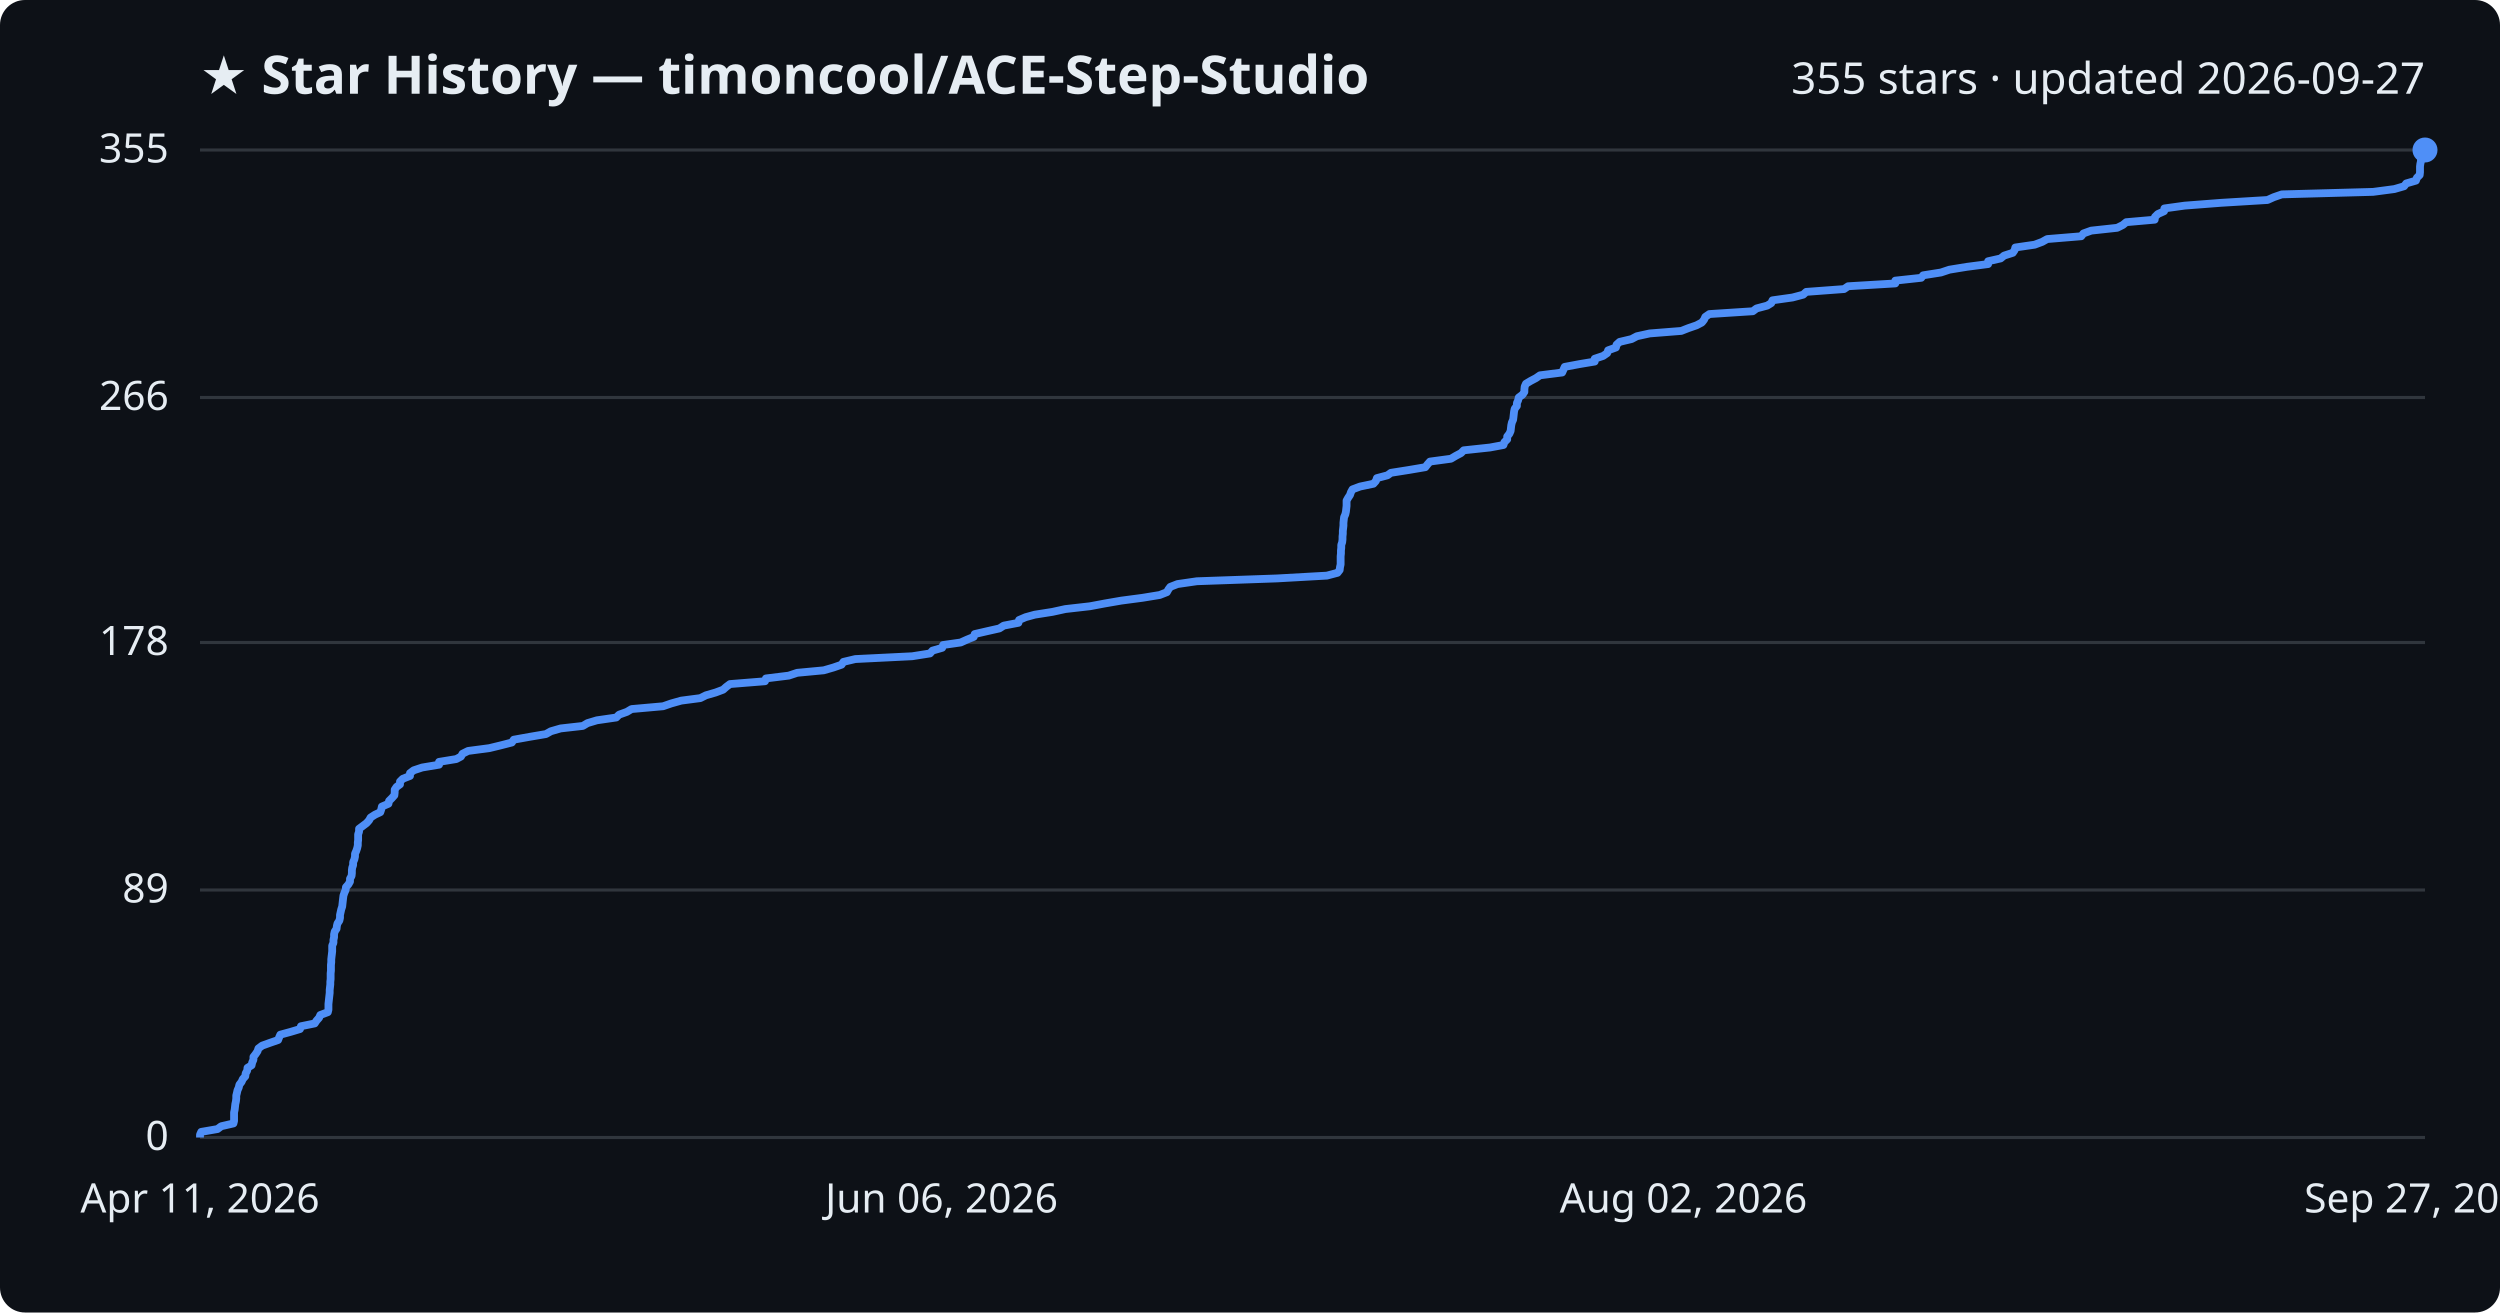
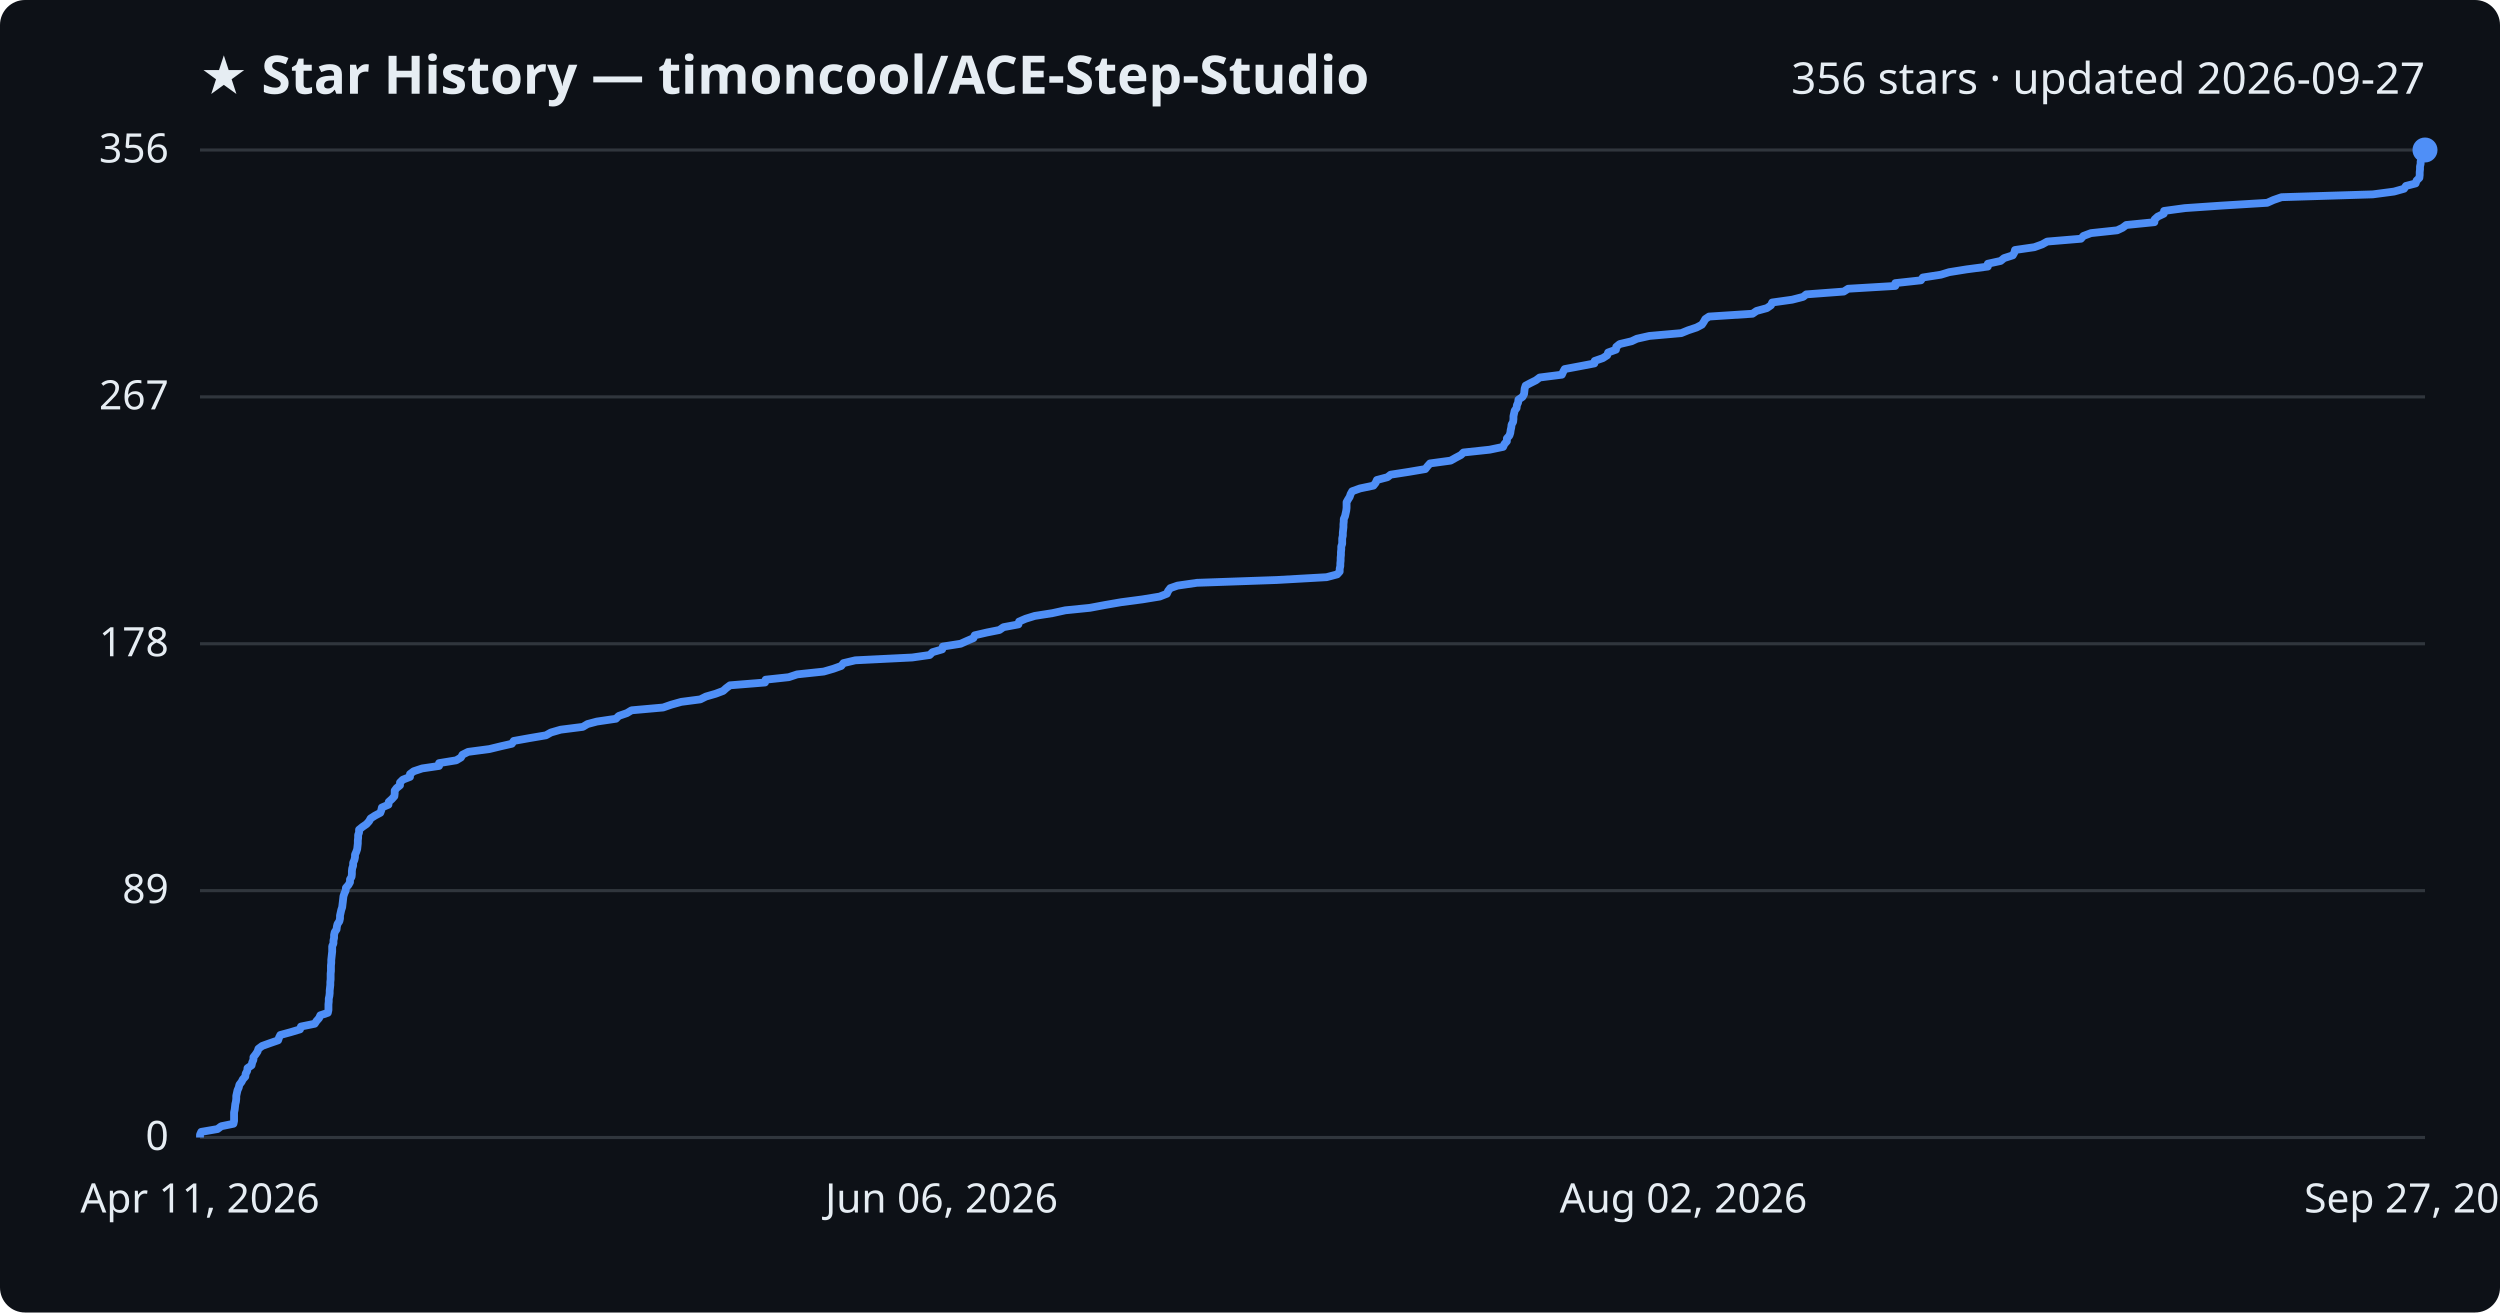
<svg xmlns="http://www.w3.org/2000/svg" viewBox="0 0 800 420" font-family="Segoe UI, sans-serif">
  <rect width="800" height="420" fill="#0d1117" rx="8" />
  <text x="64" y="30" fill="#e6edf3" font-size="17" font-weight="700">★ Star History — timoncool/ACE-Step-Studio</text>
-   <text x="776" y="30" fill="#e6edf3" font-size="14" text-anchor="end">355 stars · updated 2026-09-27</text>
+   <text x="776" y="30" fill="#e6edf3" font-size="14" text-anchor="end">356 stars · updated 2026-09-27</text>
  <line x1="64" y1="364.0" x2="776" y2="364.0" stroke="#30363d" stroke-width="1" />
  <text x="54" y="368.0" fill="#e6edf3" font-size="13" text-anchor="end">0</text>
-   <line x1="64" y1="284.8" x2="776" y2="284.8" stroke="#30363d" stroke-width="1" />
-   <text x="54" y="288.8" fill="#e6edf3" font-size="13" text-anchor="end">89</text>
-   <line x1="64" y1="205.6" x2="776" y2="205.6" stroke="#30363d" stroke-width="1" />
-   <text x="54" y="209.6" fill="#e6edf3" font-size="13" text-anchor="end">178</text>
-   <line x1="64" y1="127.2" x2="776" y2="127.2" stroke="#30363d" stroke-width="1" />
-   <text x="54" y="131.2" fill="#e6edf3" font-size="13" text-anchor="end">266</text>
+   <line x1="64" y1="285.0" x2="776" y2="285.0" stroke="#30363d" stroke-width="1" />
+   <text x="54" y="289.0" fill="#e6edf3" font-size="13" text-anchor="end">89</text>
+   <line x1="64" y1="206.0" x2="776" y2="206.0" stroke="#30363d" stroke-width="1" />
+   <text x="54" y="210.0" fill="#e6edf3" font-size="13" text-anchor="end">178</text>
+   <line x1="64" y1="127.0" x2="776" y2="127.0" stroke="#30363d" stroke-width="1" />
+   <text x="54" y="131.0" fill="#e6edf3" font-size="13" text-anchor="end">267</text>
  <line x1="64" y1="48.0" x2="776" y2="48.0" stroke="#30363d" stroke-width="1" />
-   <text x="54" y="52.0" fill="#e6edf3" font-size="13" text-anchor="end">355</text>
-   <path d="M64.0,364.0 L64.0,363.1 L64.4,362.2 L69.6,361.3 L70.8,360.4 L74.7,359.5 L74.9,358.7 L74.9,357.8 L74.9,356.9 L74.9,356.0 L75.1,355.1 L75.2,354.2 L75.3,353.3 L75.5,352.4 L75.6,351.5 L75.6,350.6 L75.8,349.8 L76.0,348.9 L76.4,348.0 L76.6,347.1 L77.3,346.2 L77.7,345.3 L78.5,344.4 L78.6,343.5 L79.1,342.6 L79.2,341.7 L80.5,340.9 L80.7,340.0 L81.1,339.1 L81.1,338.2 L81.8,337.3 L82.4,336.4 L82.7,335.5 L83.9,334.6 L86.4,333.7 L89.0,332.8 L89.3,332.0 L89.7,331.1 L93.0,330.2 L96.0,329.3 L96.3,328.4 L100.7,327.5 L101.3,326.6 L102.1,325.7 L102.5,324.8 L104.9,323.9 L105.1,323.1 L105.1,322.2 L105.1,321.3 L105.2,320.4 L105.3,319.5 L105.4,318.6 L105.5,317.7 L105.5,316.8 L105.6,315.9 L105.7,315.0 L105.7,314.2 L105.8,313.3 L105.8,312.4 L105.8,311.5 L105.9,310.6 L105.9,309.7 L105.9,308.8 L106.0,307.9 L106.0,307.0 L106.1,306.1 L106.2,305.3 L106.3,304.4 L106.3,303.5 L106.3,302.6 L106.7,301.7 L106.7,300.8 L106.9,299.9 L106.9,299.0 L107.1,298.1 L107.7,297.2 L107.8,296.3 L108.0,295.5 L108.6,294.6 L108.8,293.7 L108.8,292.8 L109.0,291.9 L109.2,291.0 L109.5,290.1 L109.6,289.2 L109.7,288.3 L109.8,287.4 L109.9,286.6 L110.2,285.7 L110.6,284.8 L110.7,283.9 L111.5,283.0 L112.0,282.1 L112.0,281.2 L112.5,280.3 L112.6,279.4 L112.6,278.5 L112.7,277.7 L113.0,276.8 L113.0,275.9 L113.4,275.0 L113.6,274.1 L113.6,273.2 L114.0,272.3 L114.3,271.4 L114.5,270.5 L114.5,269.6 L114.6,268.8 L114.6,267.9 L114.6,267.0 L114.9,266.1 L114.9,265.2 L116.1,264.3 L117.3,263.4 L118.1,262.5 L118.6,261.6 L120.0,260.7 L121.7,259.9 L122.0,259.0 L122.2,258.1 L124.3,257.2 L124.5,256.3 L125.4,255.4 L126.2,254.5 L126.3,253.6 L126.3,252.7 L126.9,251.8 L128.0,251.0 L128.0,250.1 L128.9,249.2 L131.2,248.3 L131.2,247.4 L132.4,246.5 L135.1,245.6 L140.5,244.7 L140.5,243.8 L146.0,242.9 L147.5,242.1 L148.0,241.2 L149.8,240.3 L156.6,239.4 L160.3,238.5 L163.8,237.6 L164.4,236.7 L169.4,235.8 L174.7,234.9 L176.3,234.0 L179.4,233.1 L186.5,232.3 L188.0,231.4 L191.0,230.5 L197.2,229.6 L198.1,228.7 L200.6,227.8 L202.1,226.9 L212.2,226.0 L214.8,225.1 L218.0,224.2 L224.1,223.4 L225.9,222.5 L229.0,221.6 L231.4,220.7 L232.4,219.8 L233.6,218.9 L244.8,218.0 L245.1,217.1 L252.4,216.2 L255.1,215.3 L263.6,214.5 L266.7,213.6 L269.3,212.7 L269.9,211.8 L273.7,210.9 L291.9,210.0 L297.6,209.1 L298.4,208.2 L301.5,207.3 L301.8,206.4 L307.4,205.6 L309.4,204.7 L311.6,203.8 L311.9,202.9 L315.8,202.0 L319.8,201.1 L321.2,200.2 L325.9,199.3 L326.1,198.4 L328.2,197.5 L331.1,196.7 L336.8,195.8 L340.9,194.9 L348.8,194.0 L353.6,193.1 L358.8,192.2 L365.6,191.3 L371.1,190.4 L373.4,189.5 L373.9,188.6 L374.5,187.8 L376.8,186.9 L383.0,186.0 L408.6,185.1 L424.6,184.2 L428.0,183.3 L428.7,182.4 L428.8,181.5 L429.0,180.6 L429.0,179.7 L429.0,178.9 L429.0,178.0 L429.1,177.1 L429.1,176.2 L429.2,175.3 L429.2,174.4 L429.5,173.5 L429.6,172.6 L429.6,171.7 L429.7,170.8 L429.7,169.9 L429.8,169.1 L429.9,168.2 L429.9,167.3 L430.0,166.4 L430.1,165.5 L430.5,164.6 L430.7,163.7 L430.8,162.8 L430.9,161.9 L430.9,161.0 L430.9,160.2 L431.4,159.3 L432.0,158.4 L432.3,157.5 L432.8,156.6 L435.2,155.7 L439.5,154.8 L440.3,153.9 L440.6,153.0 L444.0,152.1 L445.1,151.3 L450.8,150.4 L456.1,149.5 L456.8,148.6 L457.6,147.7 L464.3,146.8 L465.8,145.9 L467.5,145.0 L468.4,144.1 L476.8,143.2 L481.1,142.4 L481.4,141.5 L482.3,140.6 L482.3,139.7 L483.0,138.8 L483.4,137.9 L483.5,137.0 L483.6,136.1 L483.8,135.2 L484.2,134.3 L484.3,133.5 L484.4,132.6 L484.5,131.7 L484.7,130.8 L485.4,129.9 L485.4,129.0 L485.8,128.1 L486.0,127.2 L487.2,126.3 L487.8,125.4 L487.8,124.6 L487.9,123.7 L488.3,122.8 L489.8,121.9 L491.5,121.0 L492.8,120.1 L499.9,119.2 L500.3,118.3 L500.7,117.4 L505.5,116.5 L510.3,115.7 L510.3,114.8 L513.0,113.9 L514.3,113.0 L514.6,112.1 L517.1,111.2 L517.3,110.3 L518.3,109.4 L522.1,108.5 L523.8,107.6 L527.9,106.7 L538.0,105.9 L540.3,105.0 L542.9,104.1 L544.6,103.2 L545.3,102.3 L545.7,101.4 L547.0,100.5 L560.9,99.6 L562.1,98.7 L565.5,97.8 L566.8,97.0 L567.2,96.1 L573.6,95.2 L577.0,94.3 L578.0,93.4 L590.1,92.5 L591.4,91.6 L606.5,90.7 L606.5,89.8 L614.8,88.9 L615.4,88.1 L621.1,87.2 L623.8,86.3 L629.3,85.4 L636.2,84.5 L636.2,83.6 L640.2,82.7 L641.3,81.8 L644.1,80.9 L644.7,80.0 L644.9,79.2 L651.1,78.3 L653.5,77.4 L655.1,76.5 L666.0,75.6 L666.7,74.7 L669.2,73.8 L677.5,72.9 L679.3,72.0 L680.4,71.1 L689.5,70.3 L689.6,69.4 L690.5,68.5 L692.5,67.6 L692.6,66.7 L699.1,65.8 L710.8,64.9 L725.6,64.0 L727.6,63.1 L730.2,62.2 L759.4,61.4 L766.2,60.5 L769.3,59.6 L770.0,58.7 L773.1,57.8 L773.4,56.9 L774.3,56.0 L774.4,55.1 L774.4,54.2 L774.4,53.3 L774.5,52.5 L774.7,51.6 L774.7,50.7 L775.1,49.8 L775.7,48.9 L776.0,48.0 L776.0,48.0" fill="none" stroke="#4f8ff7" stroke-width="2.5" stroke-linejoin="round" />
+   <text x="54" y="52.0" fill="#e6edf3" font-size="13" text-anchor="end">356</text>
+   <path d="M64.0,364.0 L64.0,363.1 L64.4,362.2 L69.6,361.3 L70.8,360.4 L74.7,359.6 L74.9,358.7 L74.9,357.8 L74.9,356.9 L74.9,356.0 L75.1,355.1 L75.2,354.2 L75.3,353.3 L75.5,352.5 L75.6,351.6 L75.6,350.7 L75.8,349.8 L76.0,348.9 L76.4,348.0 L76.6,347.1 L77.3,346.2 L77.7,345.4 L78.5,344.5 L78.6,343.6 L79.1,342.7 L79.2,341.8 L80.5,340.9 L80.7,340.0 L81.1,339.1 L81.1,338.3 L81.8,337.4 L82.4,336.5 L82.7,335.6 L83.9,334.7 L86.4,333.8 L89.0,332.9 L89.3,332.0 L89.7,331.2 L93.0,330.3 L96.0,329.4 L96.3,328.5 L100.7,327.6 L101.3,326.7 L102.1,325.8 L102.5,324.9 L104.9,324.1 L105.1,323.2 L105.1,322.3 L105.1,321.4 L105.2,320.5 L105.2,319.6 L105.4,318.7 L105.5,317.8 L105.5,317.0 L105.6,316.1 L105.7,315.2 L105.7,314.3 L105.8,313.4 L105.8,312.5 L105.8,311.6 L105.9,310.7 L105.9,309.9 L105.9,309.0 L106.0,308.1 L106.0,307.2 L106.1,306.3 L106.2,305.4 L106.3,304.5 L106.3,303.6 L106.3,302.8 L106.7,301.9 L106.7,301.0 L106.9,300.1 L106.9,299.2 L107.1,298.3 L107.7,297.4 L107.8,296.5 L108.0,295.7 L108.6,294.8 L108.8,293.9 L108.8,293.0 L109.0,292.1 L109.2,291.2 L109.5,290.3 L109.6,289.4 L109.7,288.6 L109.8,287.7 L109.9,286.8 L110.2,285.9 L110.6,285.0 L110.7,284.1 L111.5,283.2 L112.0,282.3 L112.0,281.4 L112.5,280.6 L112.6,279.7 L112.6,278.8 L112.7,277.9 L113.0,277.0 L113.0,276.1 L113.4,275.2 L113.6,274.3 L113.6,273.5 L114.0,272.6 L114.3,271.7 L114.4,270.8 L114.5,269.9 L114.5,269.0 L114.6,268.1 L114.6,267.2 L114.9,266.4 L114.9,265.5 L116.0,264.6 L117.3,263.7 L118.1,262.8 L118.6,261.9 L120.0,261.0 L121.7,260.1 L122.0,259.3 L122.2,258.4 L124.3,257.5 L124.4,256.6 L125.4,255.7 L126.2,254.8 L126.3,253.9 L126.3,253.0 L126.9,252.2 L128.0,251.3 L128.0,250.4 L128.9,249.5 L131.2,248.6 L131.2,247.7 L132.4,246.8 L135.1,245.9 L140.5,245.1 L140.5,244.2 L146.0,243.3 L147.5,242.4 L148.0,241.5 L149.8,240.6 L156.6,239.7 L160.3,238.8 L163.8,238.0 L164.4,237.1 L169.4,236.2 L174.7,235.3 L176.3,234.4 L179.4,233.5 L186.5,232.6 L188.0,231.7 L191.0,230.9 L197.1,230.0 L198.0,229.1 L200.6,228.2 L202.1,227.3 L212.2,226.4 L214.8,225.5 L218.0,224.6 L224.1,223.8 L225.9,222.9 L229.0,222.0 L231.4,221.1 L232.4,220.2 L233.6,219.3 L244.8,218.4 L245.0,217.5 L252.4,216.7 L255.1,215.8 L263.6,214.9 L266.7,214.0 L269.2,213.1 L269.9,212.2 L273.7,211.3 L291.9,210.4 L297.5,209.6 L298.4,208.7 L301.5,207.8 L301.7,206.9 L307.4,206.0 L309.4,205.1 L311.5,204.2 L311.9,203.3 L315.8,202.4 L319.8,201.6 L321.1,200.7 L325.9,199.8 L326.1,198.9 L328.2,198.0 L331.1,197.1 L336.8,196.2 L340.9,195.3 L348.8,194.5 L353.6,193.6 L358.8,192.7 L365.6,191.8 L371.1,190.9 L373.4,190.0 L373.8,189.1 L374.5,188.2 L376.8,187.4 L383.0,186.5 L408.6,185.6 L424.5,184.7 L427.9,183.8 L428.7,182.9 L428.7,182.0 L428.9,181.1 L428.9,180.3 L429.0,179.4 L429.0,178.5 L429.1,177.6 L429.1,176.7 L429.2,175.8 L429.2,174.9 L429.5,174.0 L429.5,173.2 L429.5,172.3 L429.7,171.4 L429.7,170.5 L429.8,169.6 L429.9,168.7 L429.9,167.8 L430.0,166.9 L430.0,166.1 L430.4,165.2 L430.6,164.3 L430.8,163.4 L430.9,162.5 L430.9,161.6 L430.9,160.7 L431.4,159.8 L431.9,159.0 L432.2,158.1 L432.7,157.2 L435.2,156.3 L439.5,155.4 L440.2,154.5 L440.6,153.6 L444.0,152.7 L445.0,151.9 L450.8,151.0 L456.1,150.1 L456.8,149.2 L457.6,148.3 L464.2,147.4 L465.8,146.5 L467.5,145.6 L468.3,144.8 L476.7,143.9 L481.0,143.0 L481.4,142.1 L482.2,141.2 L482.2,140.3 L483.0,139.4 L483.3,138.5 L483.4,137.7 L483.6,136.8 L483.7,135.9 L484.2,135.0 L484.3,134.1 L484.3,133.2 L484.5,132.3 L484.7,131.4 L485.3,130.6 L485.4,129.7 L485.8,128.8 L485.9,127.9 L487.2,127.0 L487.7,126.1 L487.8,125.2 L487.9,124.3 L488.2,123.4 L489.7,122.6 L491.5,121.7 L492.7,120.8 L499.8,119.9 L500.2,119.0 L500.7,118.1 L505.5,117.2 L510.2,116.3 L510.3,115.5 L512.9,114.6 L514.3,113.7 L514.6,112.8 L517.1,111.9 L517.2,111.0 L518.3,110.1 L522.1,109.2 L523.8,108.4 L527.8,107.5 L538.0,106.6 L540.2,105.7 L542.9,104.8 L544.6,103.9 L545.2,103.0 L545.7,102.1 L546.9,101.3 L560.8,100.4 L562.1,99.5 L565.4,98.6 L566.7,97.7 L567.1,96.8 L573.5,95.9 L577.0,95.0 L578.0,94.2 L590.0,93.3 L591.4,92.4 L606.5,91.5 L606.5,90.6 L614.7,89.7 L615.3,88.8 L621.1,87.9 L623.7,87.1 L629.3,86.2 L636.1,85.3 L636.1,84.4 L640.2,83.5 L641.3,82.6 L644.1,81.7 L644.6,80.8 L644.8,80.0 L651.0,79.1 L653.5,78.2 L655.1,77.3 L665.9,76.4 L666.7,75.5 L669.1,74.6 L677.5,73.7 L679.2,72.9 L680.4,72.0 L689.4,71.1 L689.5,70.2 L690.5,69.3 L692.4,68.4 L692.5,67.5 L699.1,66.6 L710.8,65.8 L725.5,64.9 L727.5,64.0 L730.1,63.1 L759.3,62.2 L766.1,61.3 L769.3,60.4 L769.9,59.5 L773.0,58.7 L773.3,57.8 L774.2,56.9 L774.3,56.0 L774.3,55.1 L774.4,54.2 L774.4,53.3 L774.6,52.4 L774.6,51.6 L775.0,50.7 L775.7,49.8 L775.9,48.9 L776.0,48.0 L776.0,48.0" fill="none" stroke="#4f8ff7" stroke-width="2.5" stroke-linejoin="round" />
  <circle cx="776.0" cy="48.0" r="4" fill="#4f8ff7" />
  <text x="64.0" y="388" fill="#e6edf3" font-size="13" text-anchor="middle">Apr 11, 2026</text>
  <text x="301.3" y="388" fill="#e6edf3" font-size="13" text-anchor="middle">Jun 06, 2026</text>
  <text x="538.7" y="388" fill="#e6edf3" font-size="13" text-anchor="middle">Aug 02, 2026</text>
  <text x="776.0" y="388" fill="#e6edf3" font-size="13" text-anchor="middle">Sep 27, 2026</text>
</svg>
